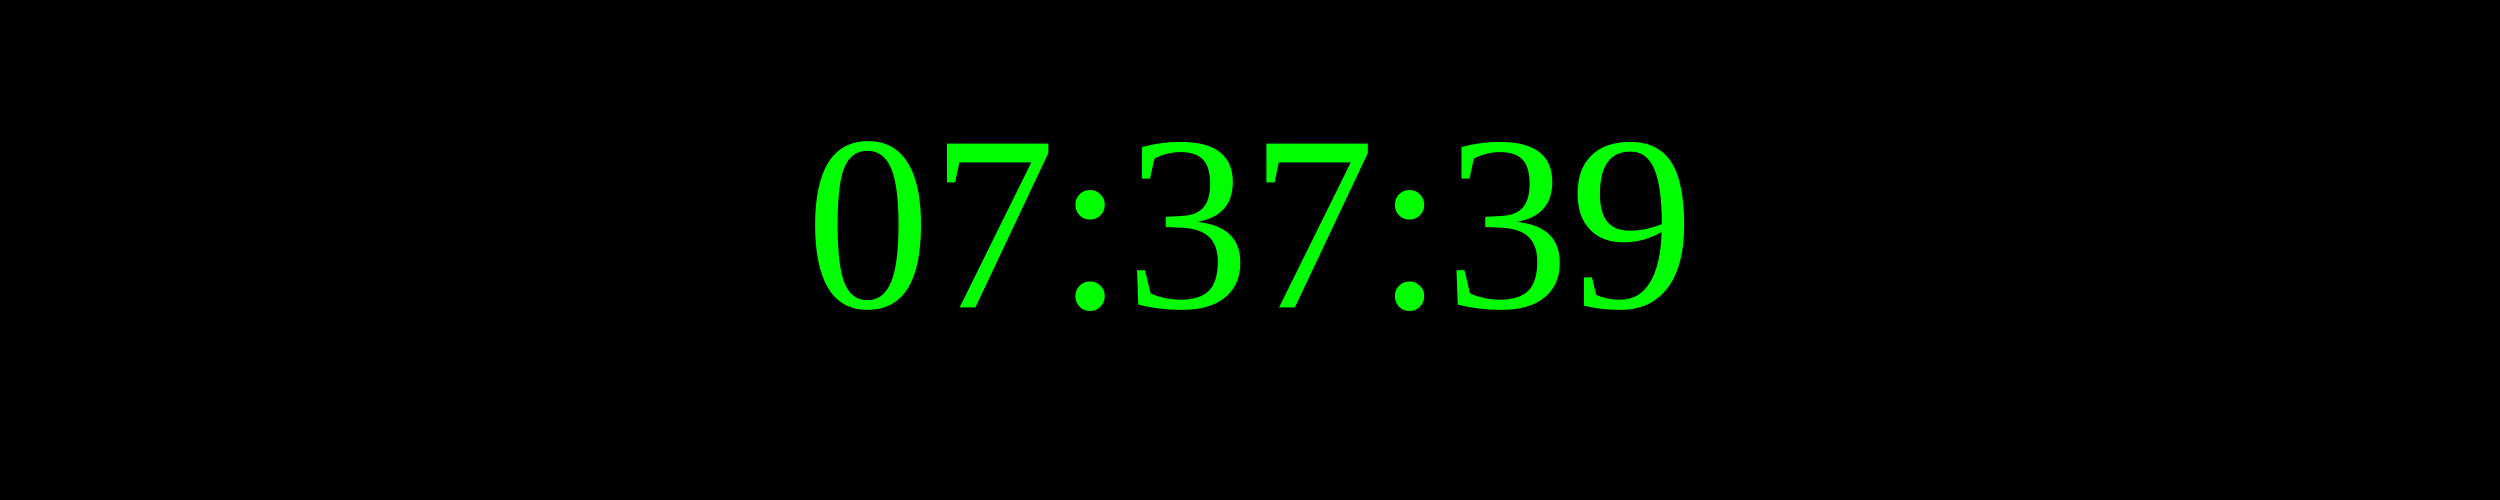
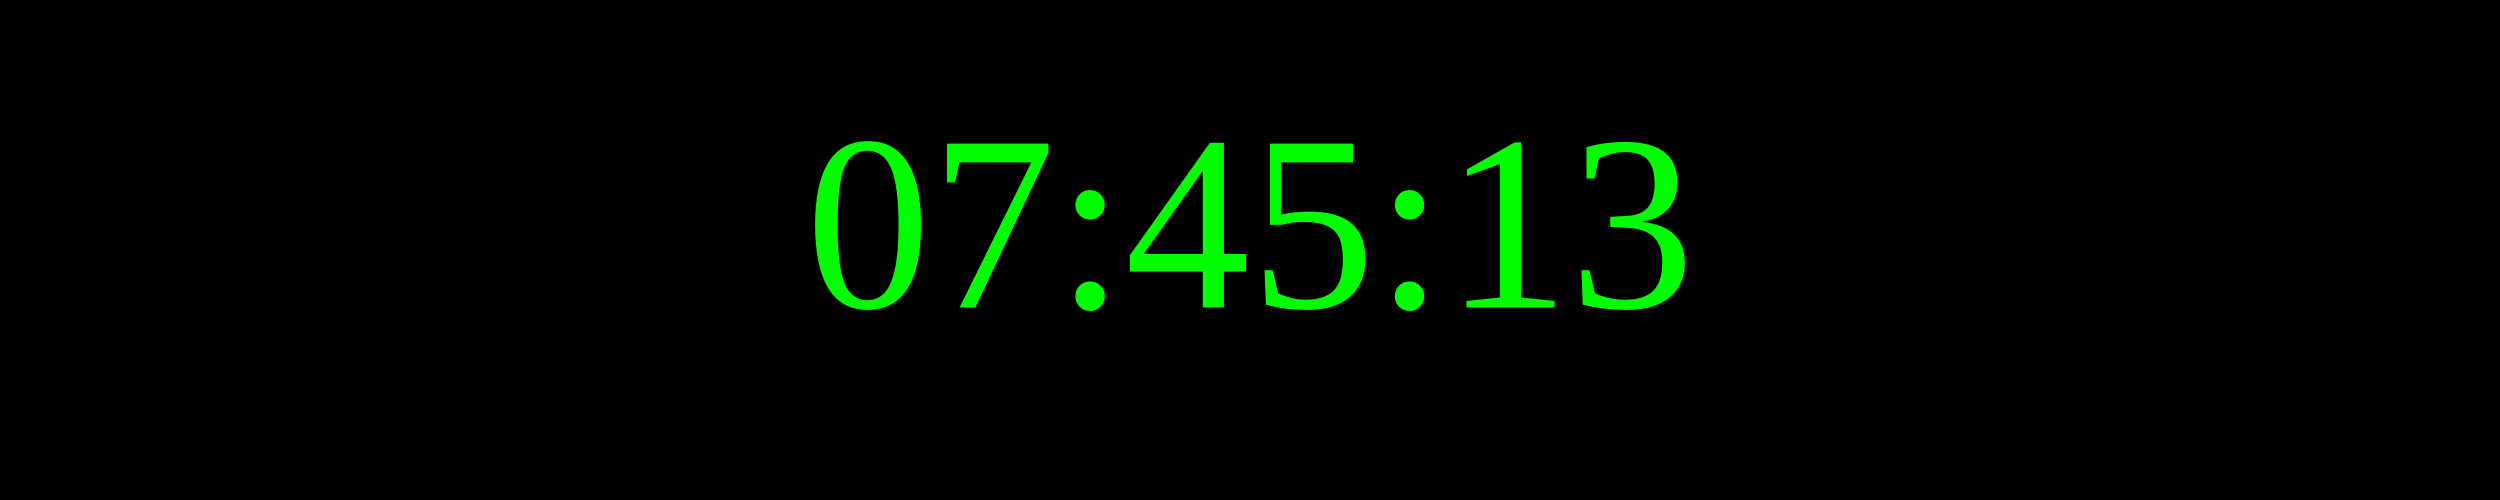
<svg xmlns="http://www.w3.org/2000/svg" width="250" height="50">
  <rect width="100%" height="100%" fill="black" />
  <text x="50%" y="50%" font-size="25" fill="lime" text-anchor="middle" dominant-baseline="middle">
- 07:37:39
+ 07:45:13
</text>
</svg>
